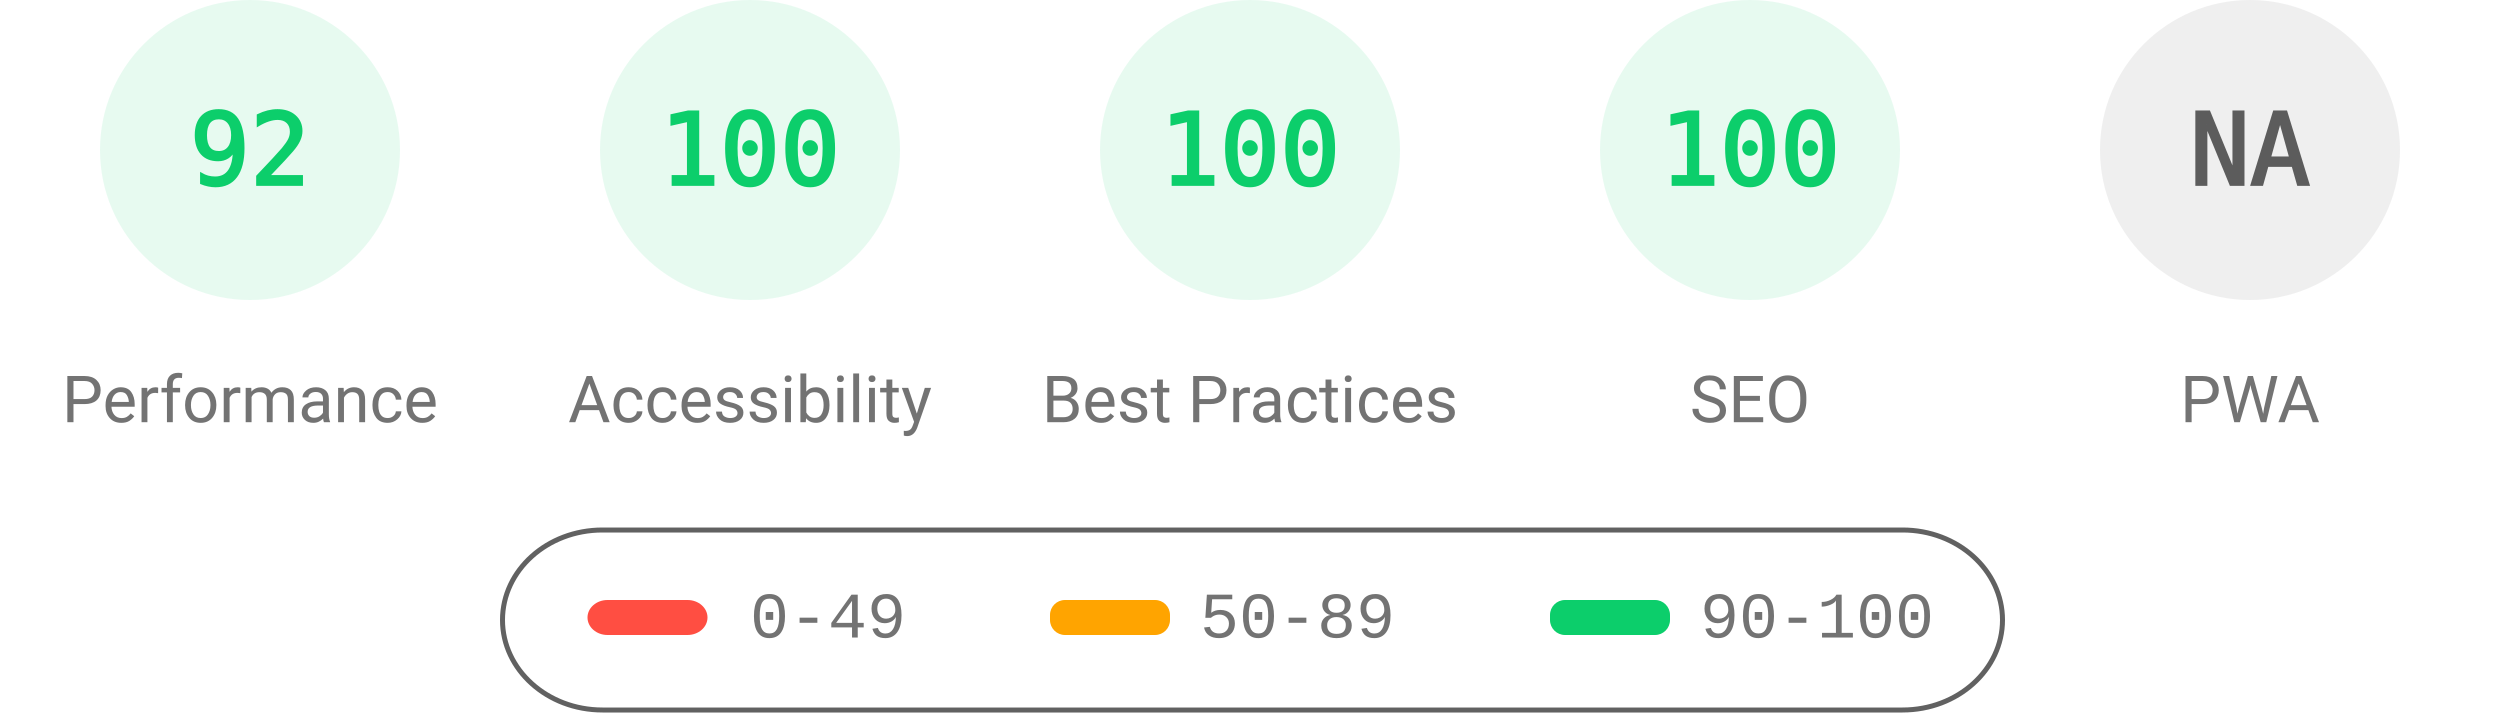
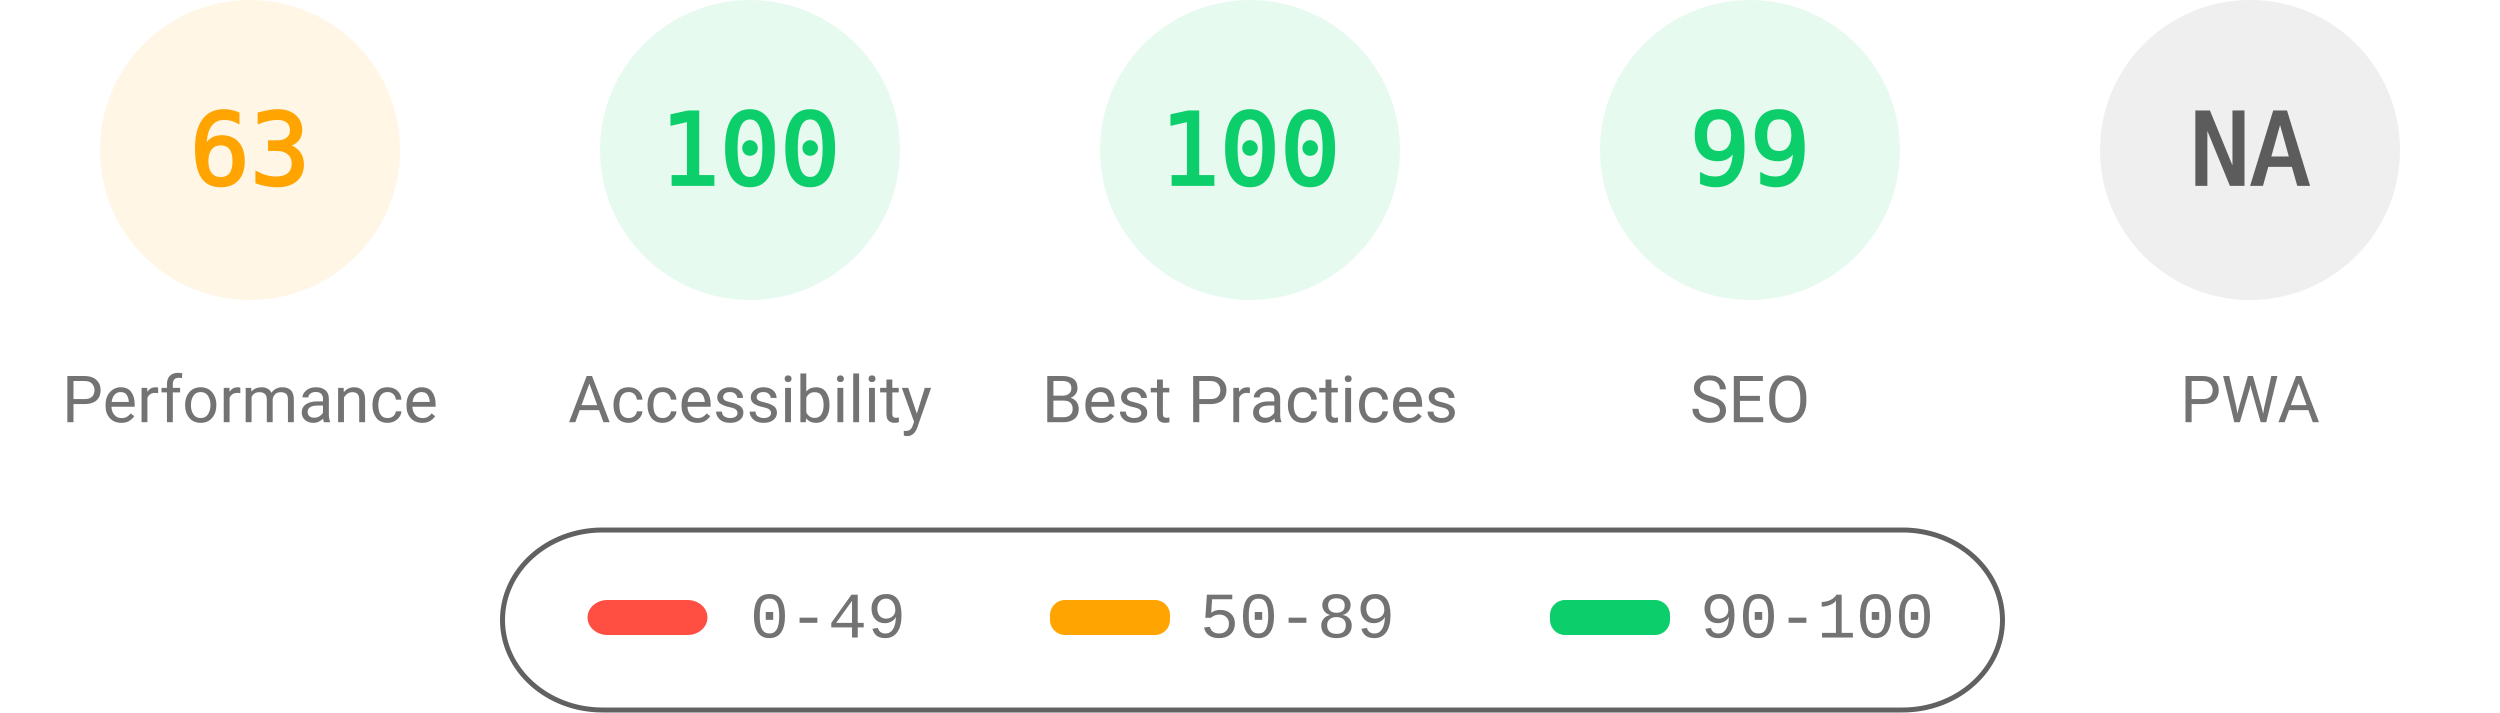
<svg xmlns="http://www.w3.org/2000/svg" fill="none" width="1000" height="285">
  <style>.gauge-base{opacity:.1}.gauge-arc{fill:none;animation-delay:250ms;stroke-linecap:round;transform:rotate(-90deg);transform-origin:100px 60px;animation:load-gauge 1s ease forwards}.guage-text{font-size:40px;font-family:monospace;text-align:center}.guage-red{color:#ff4e42;fill:#ff4e42;stroke:#ff4e42}.guage-orange{color:#ffa400;fill:#ffa400;stroke:#ffa400}.guage-green{color:#0cce6b;fill:#0cce6b;stroke:#0cce6b}.guage-undefined{color:#5c5c5c;fill:#5c5c5c;stroke:#5c5c5c}.guage-title{color:#737373;fill:#737373;stroke:none;font-size:26px;line-height:26px;font-family:Roboto,Halvetica,Arial,sans-serif}@keyframes load-gauge{from{stroke-dasharray:0 352.858}}</style>
-   <svg class="guage-div guage-perf guage-green" viewBox="0 0 200 200" width="200" height="200">
+   <svg class="guage-div guage-perf guage-orange" viewBox="0 0 200 200" width="200" height="200">
    <circle class="gauge-base" r="56" cx="100" cy="60" stroke-width="8" />
-     <circle class="gauge-arc guage-arc-1" r="56" cx="100" cy="60" stroke-width="8" style="stroke-dasharray:323.709,351.858" />
-     <text class="guage-text" x="100" y="60" alignment-baseline="central" dominant-baseline="central" text-anchor="middle">92</text>
+     <circle class="gauge-arc guage-arc-1" r="56" cx="100" cy="60" stroke-width="8" style="stroke-dasharray:221.671,351.858" />
+     <text class="guage-text" x="100" y="60" alignment-baseline="central" dominant-baseline="central" text-anchor="middle">63</text>
    <text class="guage-title" x="100" y="160" alignment-baseline="central" dominant-baseline="central" text-anchor="middle">Performance</text>
  </svg>
  <svg class="guage-div guage-acc guage-green" viewBox="0 0 200 200" width="200" height="200" x="200">
    <circle class="gauge-base" r="56" cx="100" cy="60" stroke-width="8" />
    <circle class="gauge-arc guage-arc-2" r="56" cx="100" cy="60" stroke-width="8" style="stroke-dasharray:351.858,351.858" />
    <text class="guage-text" x="100" y="60" alignment-baseline="central" dominant-baseline="central" text-anchor="middle">100</text>
    <text class="guage-title" x="100" y="160" alignment-baseline="central" dominant-baseline="central" text-anchor="middle">Accessibility</text>
  </svg>
  <svg class="guage-div guage-best guage-green" viewBox="0 0 200 200" width="200" height="200" x="400">
    <circle class="gauge-base" r="56" cx="100" cy="60" stroke-width="8" />
    <circle class="gauge-arc guage-arc-3" r="56" cx="100" cy="60" stroke-width="8" style="stroke-dasharray:351.858,351.858" />
    <text class="guage-text" x="100" y="60" alignment-baseline="central" dominant-baseline="central" text-anchor="middle">100</text>
    <text class="guage-title" x="100" y="160" alignment-baseline="central" dominant-baseline="central" text-anchor="middle">Best Practices</text>
  </svg>
  <svg class="guage-div guage-seo guage-green" viewBox="0 0 200 200" width="200" height="200" x="600">
    <circle class="gauge-base" r="56" cx="100" cy="60" stroke-width="8" />
-     <circle class="gauge-arc guage-arc-4" r="56" cx="100" cy="60" stroke-width="8" style="stroke-dasharray:351.858,351.858" />
-     <text class="guage-text" x="100" y="60" alignment-baseline="central" dominant-baseline="central" text-anchor="middle">100</text>
+     <circle class="gauge-arc guage-arc-4" r="56" cx="100" cy="60" stroke-width="8" style="stroke-dasharray:348.339,351.858" />
+     <text class="guage-text" x="100" y="60" alignment-baseline="central" dominant-baseline="central" text-anchor="middle">99</text>
    <text class="guage-title" x="100" y="160" alignment-baseline="central" dominant-baseline="central" text-anchor="middle">SEO</text>
  </svg>
  <svg class="guage-div guage-pwa guage-undefined" viewBox="0 0 200 200" width="200" height="200" x="800">
    <circle class="gauge-base" r="56" cx="100" cy="60" stroke-width="8" />
    <circle class="gauge-arc guage-arc-4" r="56" cx="100" cy="60" stroke-width="8" style="stroke-dasharray:351.858,351.858" />
    <text class="guage-text" x="100" y="60" alignment-baseline="central" dominant-baseline="central" text-anchor="middle">NA</text>
    <text class="guage-title" x="100" y="160" alignment-baseline="central" dominant-baseline="central" text-anchor="middle">PWA</text>
  </svg>
  <svg width="604" height="76" x="200" y="210">
    <path fill="none" id="canvas_background" d="M-1-1h604v80H-1z" />
    <rect fill-opacity="0" stroke="#616161" stroke-width="2" rx="40" id="svg_2" height="72" width="600" y="2" x="1" fill="#000" />
    <rect stroke="#000" rx="8" id="svg_3" height="14" width="48" y="30" x="35" stroke-opacity="null" stroke-width="0" fill="#ff4e42" />
    <rect stroke="#000" rx="6" id="svg_4" height="14" width="48" y="30" x="220" stroke-opacity="null" stroke-width="0" fill="#ffa400" />
    <rect stroke="#000" rx="6" id="svg_5" height="14" width="48" y="30" x="420" stroke-opacity="null" stroke-width="0" fill="#0cce6b" />
    <text xml:space="preserve" text-anchor="start" font-family="'Courier New', Courier, monospace" font-size="26" id="svg_6" y="45" x="100" stroke-opacity="null" stroke-width="0" stroke="#000" fill="#737373">0-49</text>
    <text xml:space="preserve" text-anchor="start" font-family="'Courier New', Courier, monospace" font-size="26" id="svg_7" y="45" x="280" stroke-opacity="null" stroke-width="0" stroke="#000" fill="#737373">50-89</text>
    <text xml:space="preserve" text-anchor="start" font-family="'Courier New', Courier, monospace" font-size="26" id="svg_8" y="45" x="480" stroke-opacity="null" stroke-width="0" stroke="#000" fill="#737373">90-100</text>
  </svg>
</svg>
